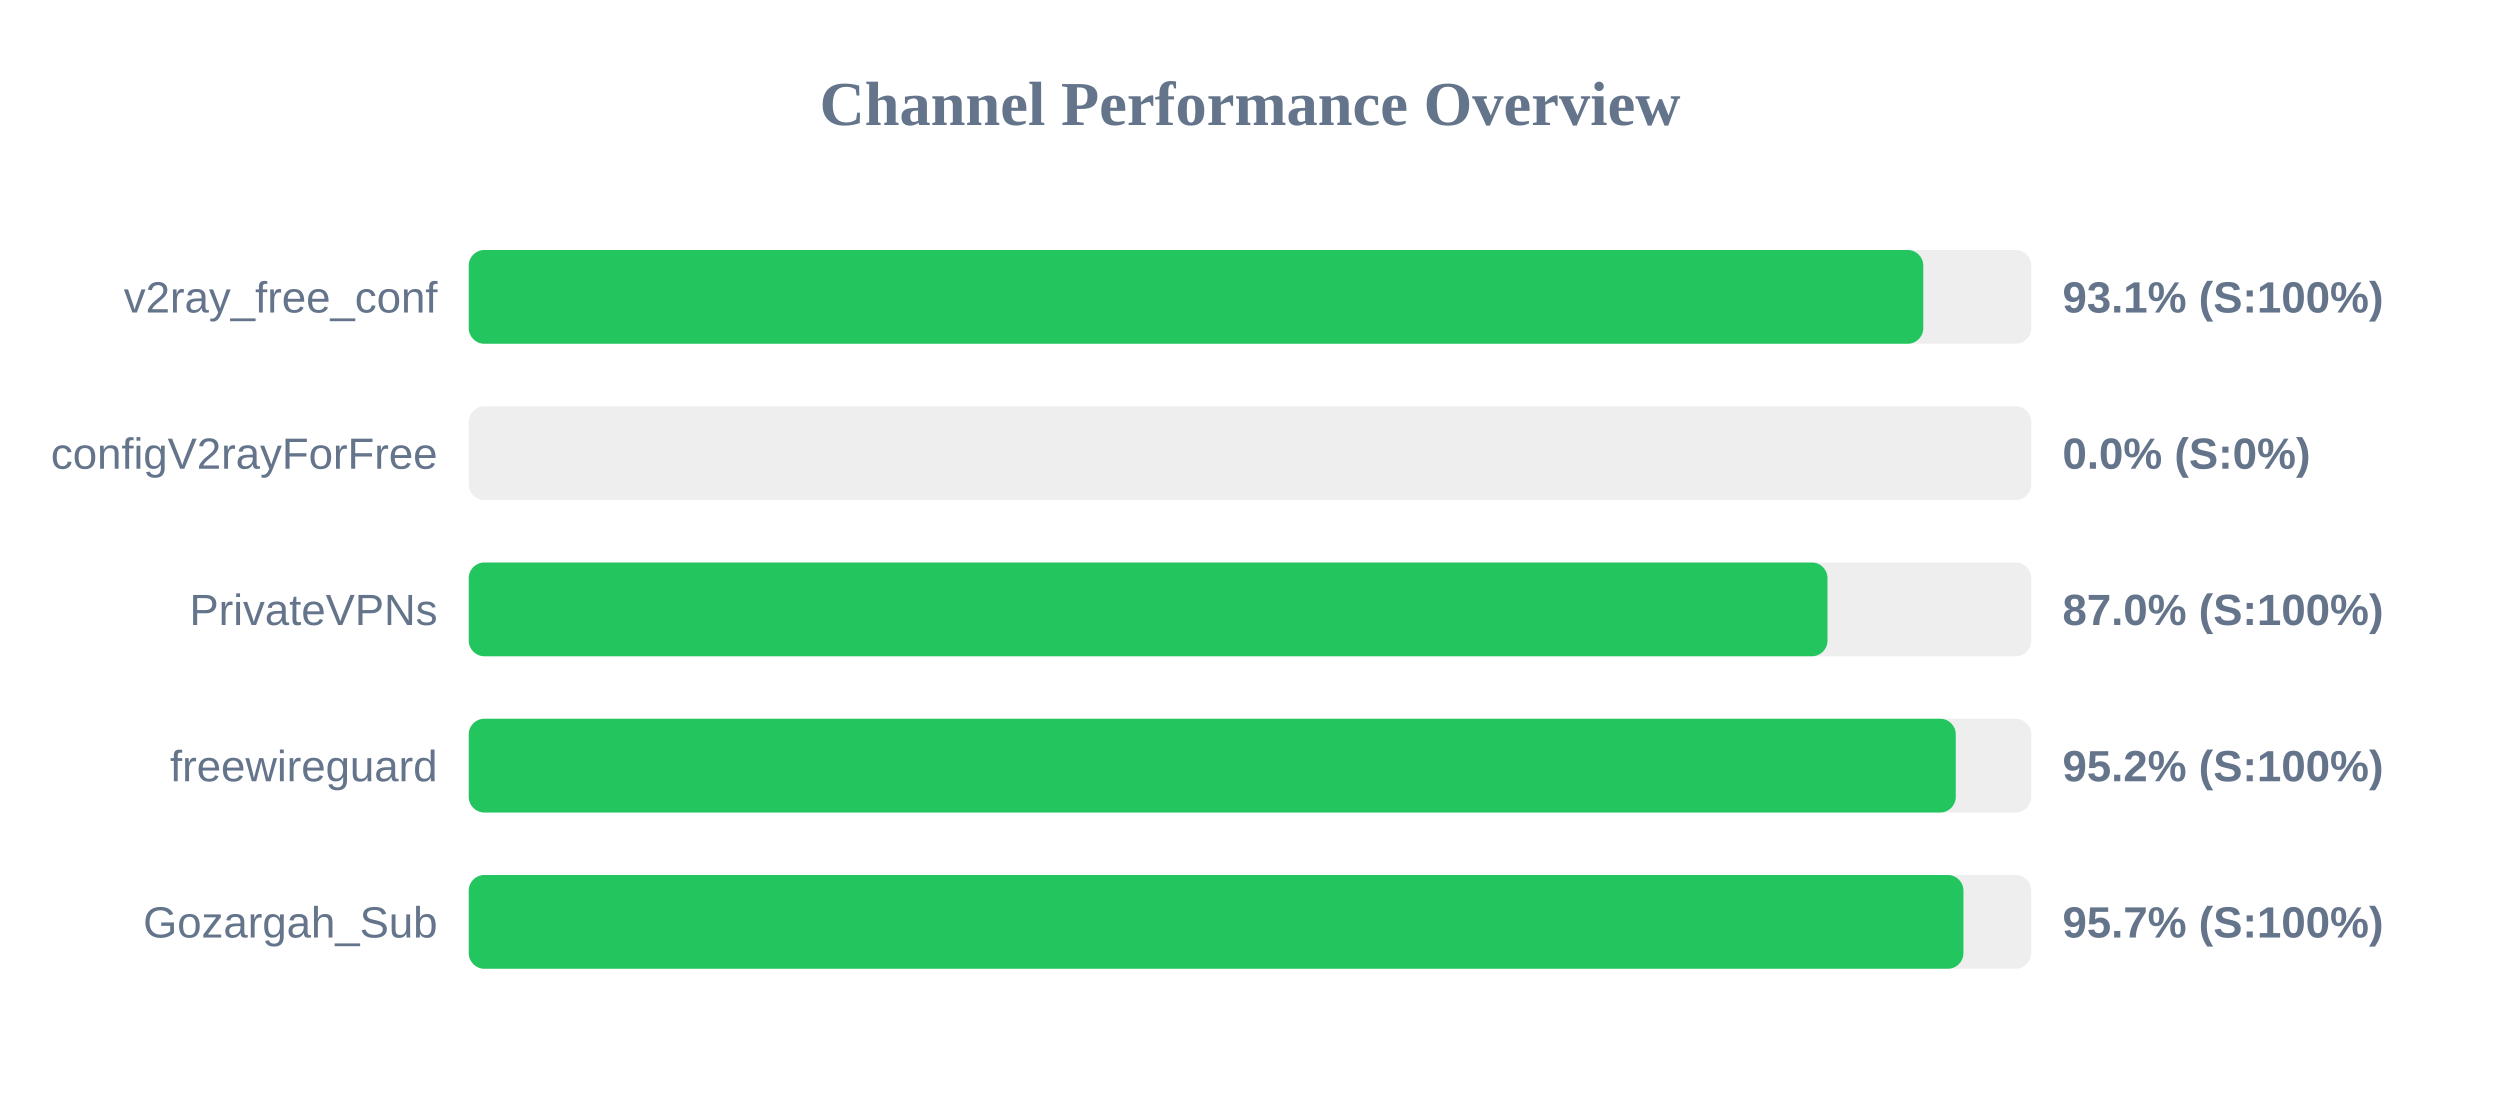
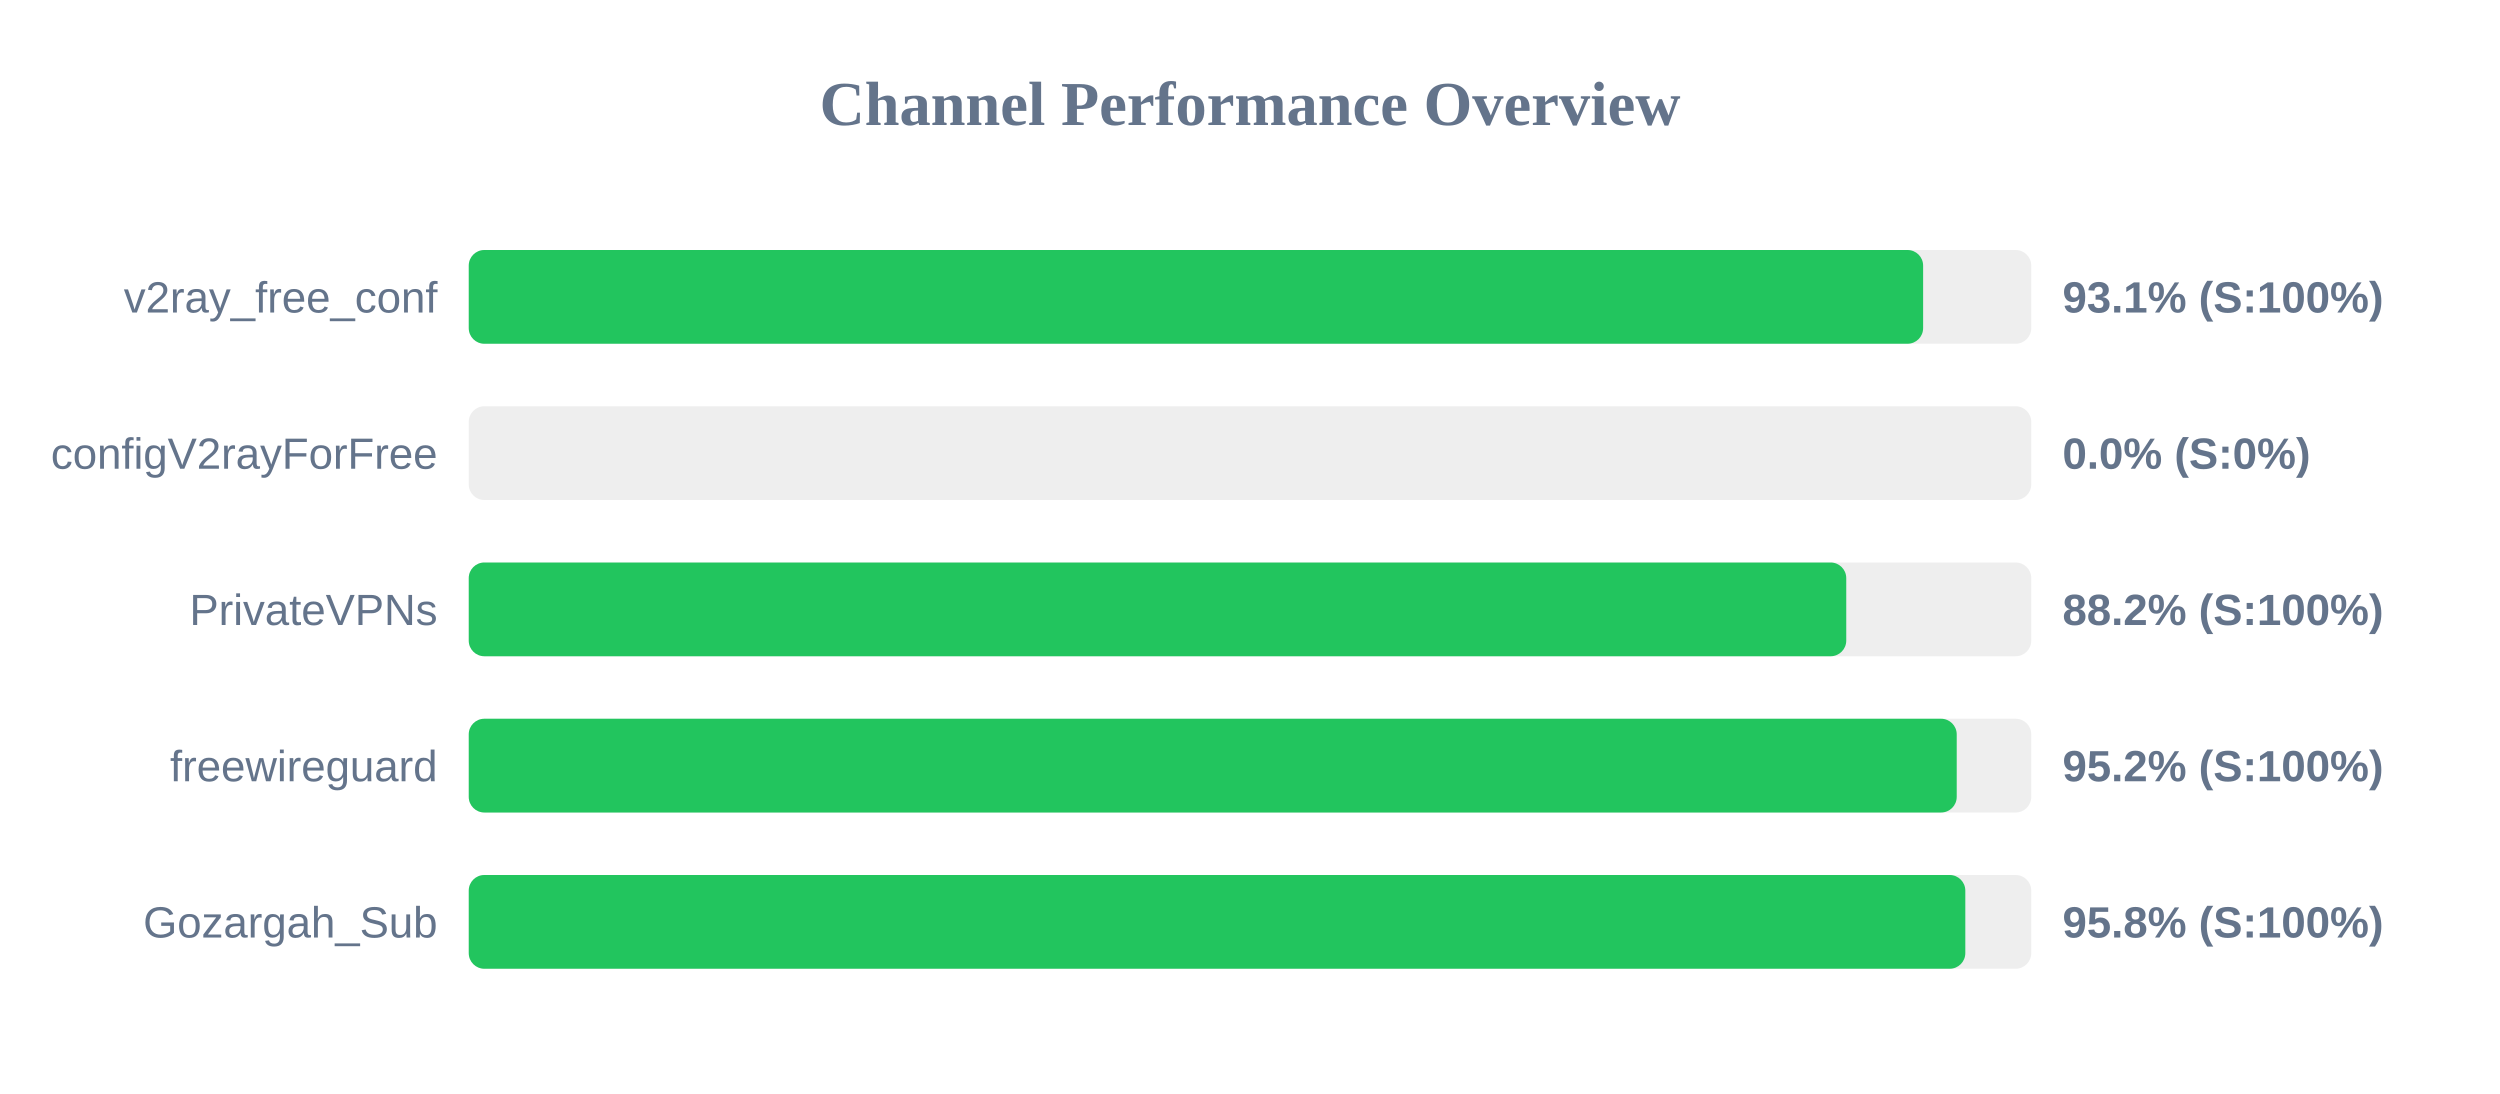
<svg xmlns="http://www.w3.org/2000/svg" width="800" height="350" version="1.1">
  <style>
        .row { font: 14px Arial; fill: #64748b; }
        .score { font: bold 14px Arial; fill: #64748b; }
    </style>
  <text x="400" y="40" text-anchor="middle" font-size="20px" font-weight="bold" fill="#64748b">Channel Performance Overview</text>
  <rect x="150" y="80" width="500" height="30" fill="#eee" rx="5" />
-   <rect x="150" y="80" width="465.45" height="30" fill="#22c55e" rx="5" />
+   <rect x="150" y="80" width="465.4" height="30" fill="#22c55e" rx="5" />
  <text x="140" y="100" text-anchor="end" class="row">v2ray_free_conf</text>
  <text x="660" y="100" text-anchor="start" class="score">93.1% (S:100%)</text>
  <rect x="150" y="130" width="500" height="30" fill="#eee" rx="5" />
  <rect x="150" y="130" width="0.0" height="30" fill="#ef4444" rx="5" />
  <text x="140" y="150" text-anchor="end" class="row">configV2rayForFree</text>
  <text x="660" y="150" text-anchor="start" class="score">0.0% (S:0%)</text>
  <rect x="150" y="180" width="500" height="30" fill="#eee" rx="5" />
-   <rect x="150" y="180" width="434.8" height="30" fill="#22c55e" rx="5" />
+   <rect x="150" y="180" width="440.8" height="30" fill="#22c55e" rx="5" />
  <text x="140" y="200" text-anchor="end" class="row">PrivateVPNs</text>
-   <text x="660" y="200" text-anchor="start" class="score">87.0% (S:100%)</text>
+   <text x="660" y="200" text-anchor="start" class="score">88.2% (S:100%)</text>
  <rect x="150" y="230" width="500" height="30" fill="#eee" rx="5" />
-   <rect x="150" y="230" width="475.85" height="30" fill="#22c55e" rx="5" />
+   <rect x="150" y="230" width="476.15" height="30" fill="#22c55e" rx="5" />
  <text x="140" y="250" text-anchor="end" class="row">freewireguard</text>
  <text x="660" y="250" text-anchor="start" class="score">95.2% (S:100%)</text>
  <rect x="150" y="280" width="500" height="30" fill="#eee" rx="5" />
-   <rect x="150" y="280" width="478.3" height="30" fill="#22c55e" rx="5" />
+   <rect x="150" y="280" width="478.9" height="30" fill="#22c55e" rx="5" />
  <text x="140" y="300" text-anchor="end" class="row">Gozargah_Sub</text>
-   <text x="660" y="300" text-anchor="start" class="score">95.7% (S:100%)</text>
+   <text x="660" y="300" text-anchor="start" class="score">95.8% (S:100%)</text>
</svg>
